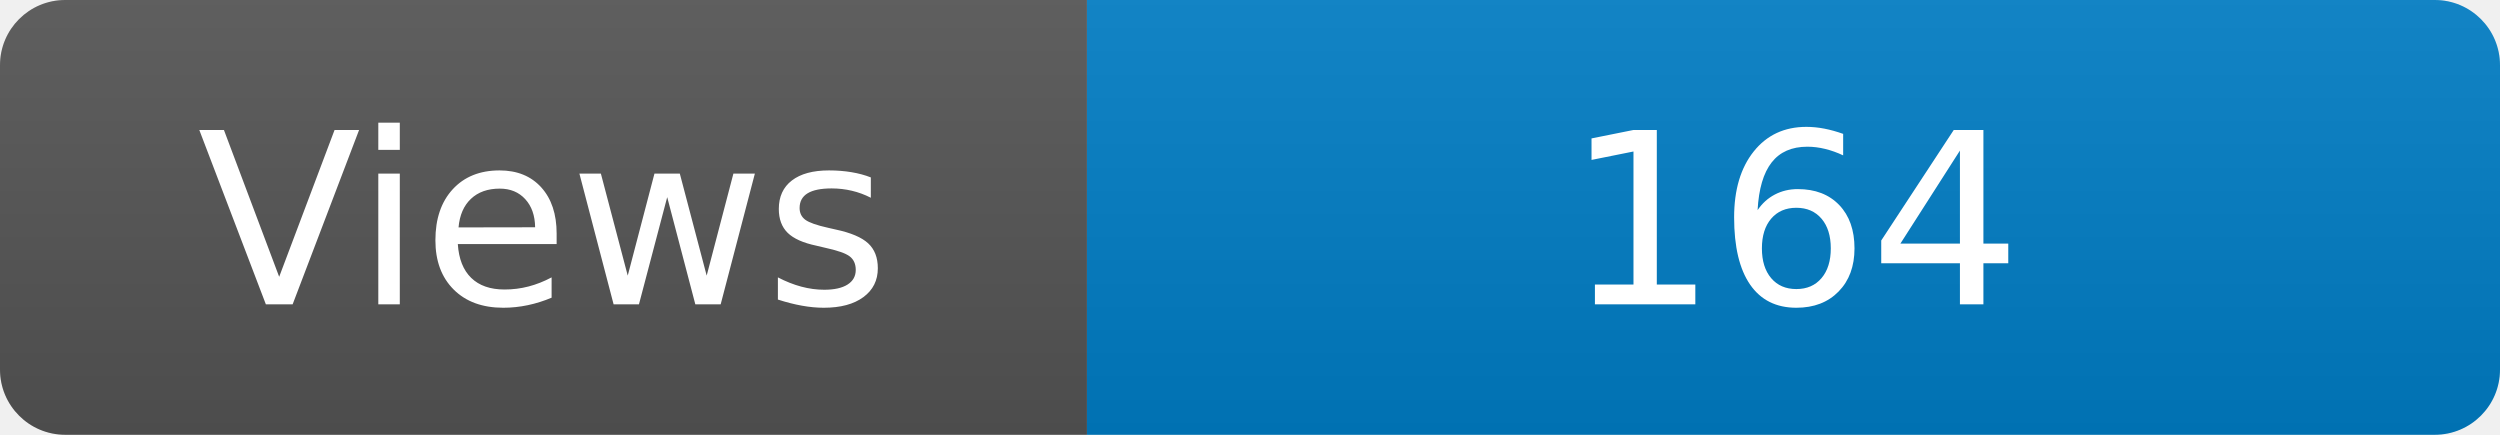
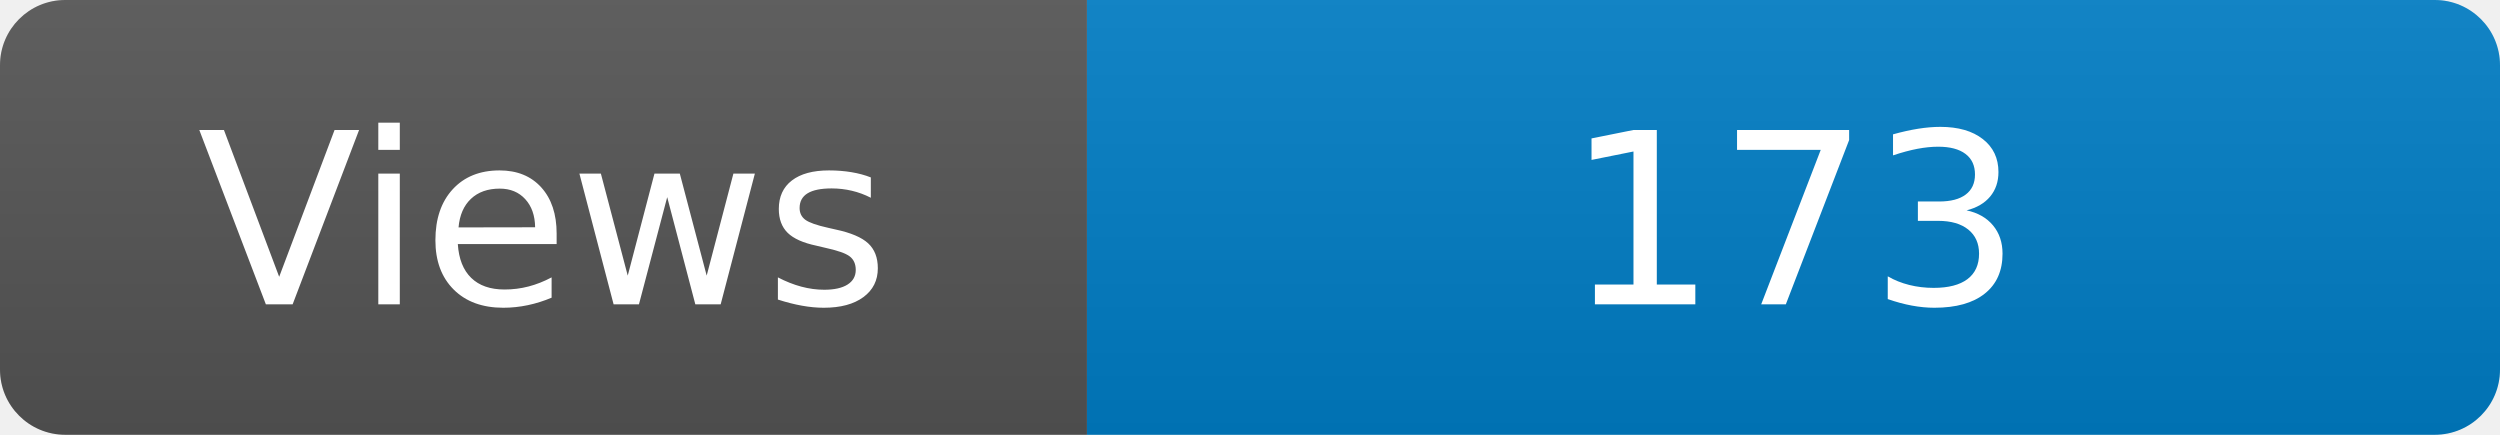
<svg xmlns="http://www.w3.org/2000/svg" width="115" height="20" role="img" aria-label="Maintained?: yes">
  <linearGradient id="s" x2="0" y2="100%">
    <stop offset="0" stop-color="#bbb" stop-opacity=".1" />
    <stop offset="1" stop-opacity=".1" />
  </linearGradient>
  <clipPath id="r">
    <rect width="115" height="20" rx="3" fill="#fff" />
  </clipPath>
  <g clip-path="url(#r)">
    <rect width="50" height="20" fill="#555" />
    <rect x="50" width="160" height="20" fill="#007ec6" />
    <rect width="115" height="20" fill="url(#s)" />
  </g>
  <g fill="#fff" text-anchor="middle" font-family="Verdana,Geneva,DejaVu Sans,sans-serif" font-size="110">
    <text x="250" y="140" transform="scale(.1)" fill="#fff">Views</text>
-     <text x="825" y="140" transform="scale(.1)" fill="#fff">164</text>
+     <text x="825" y="140" transform="scale(.1)" fill="#fff">173</text>
  </g>
</svg>
